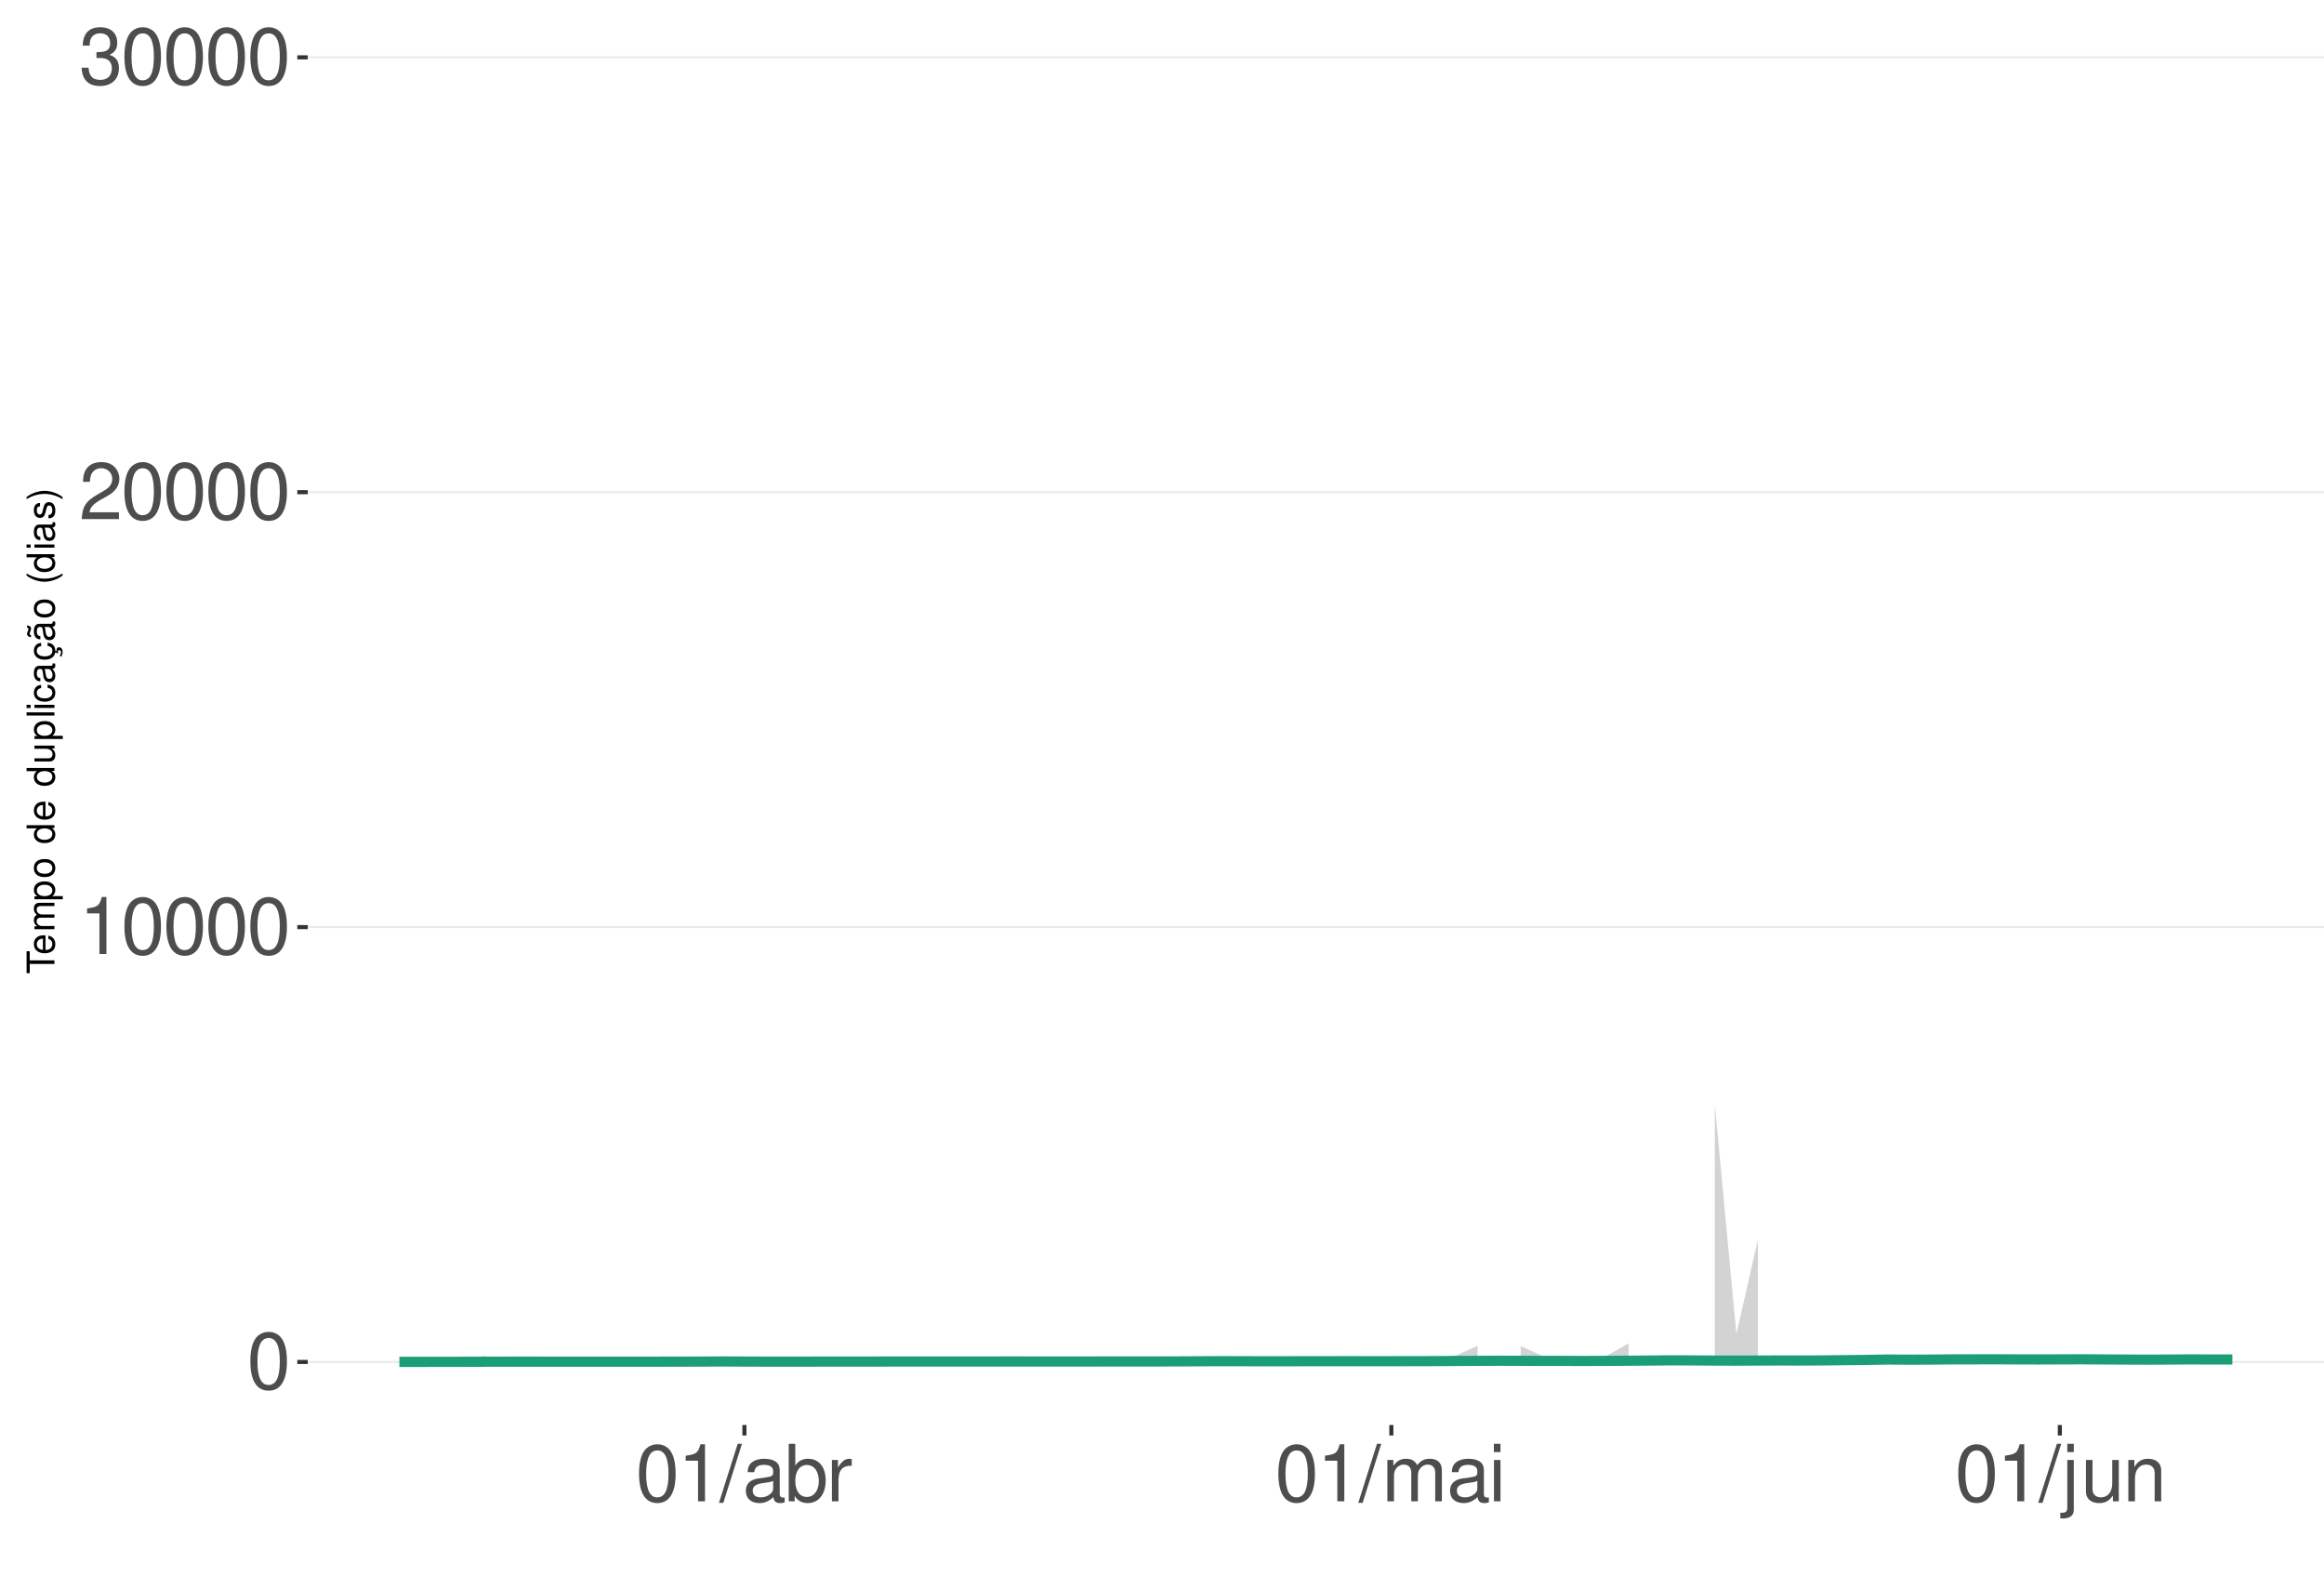
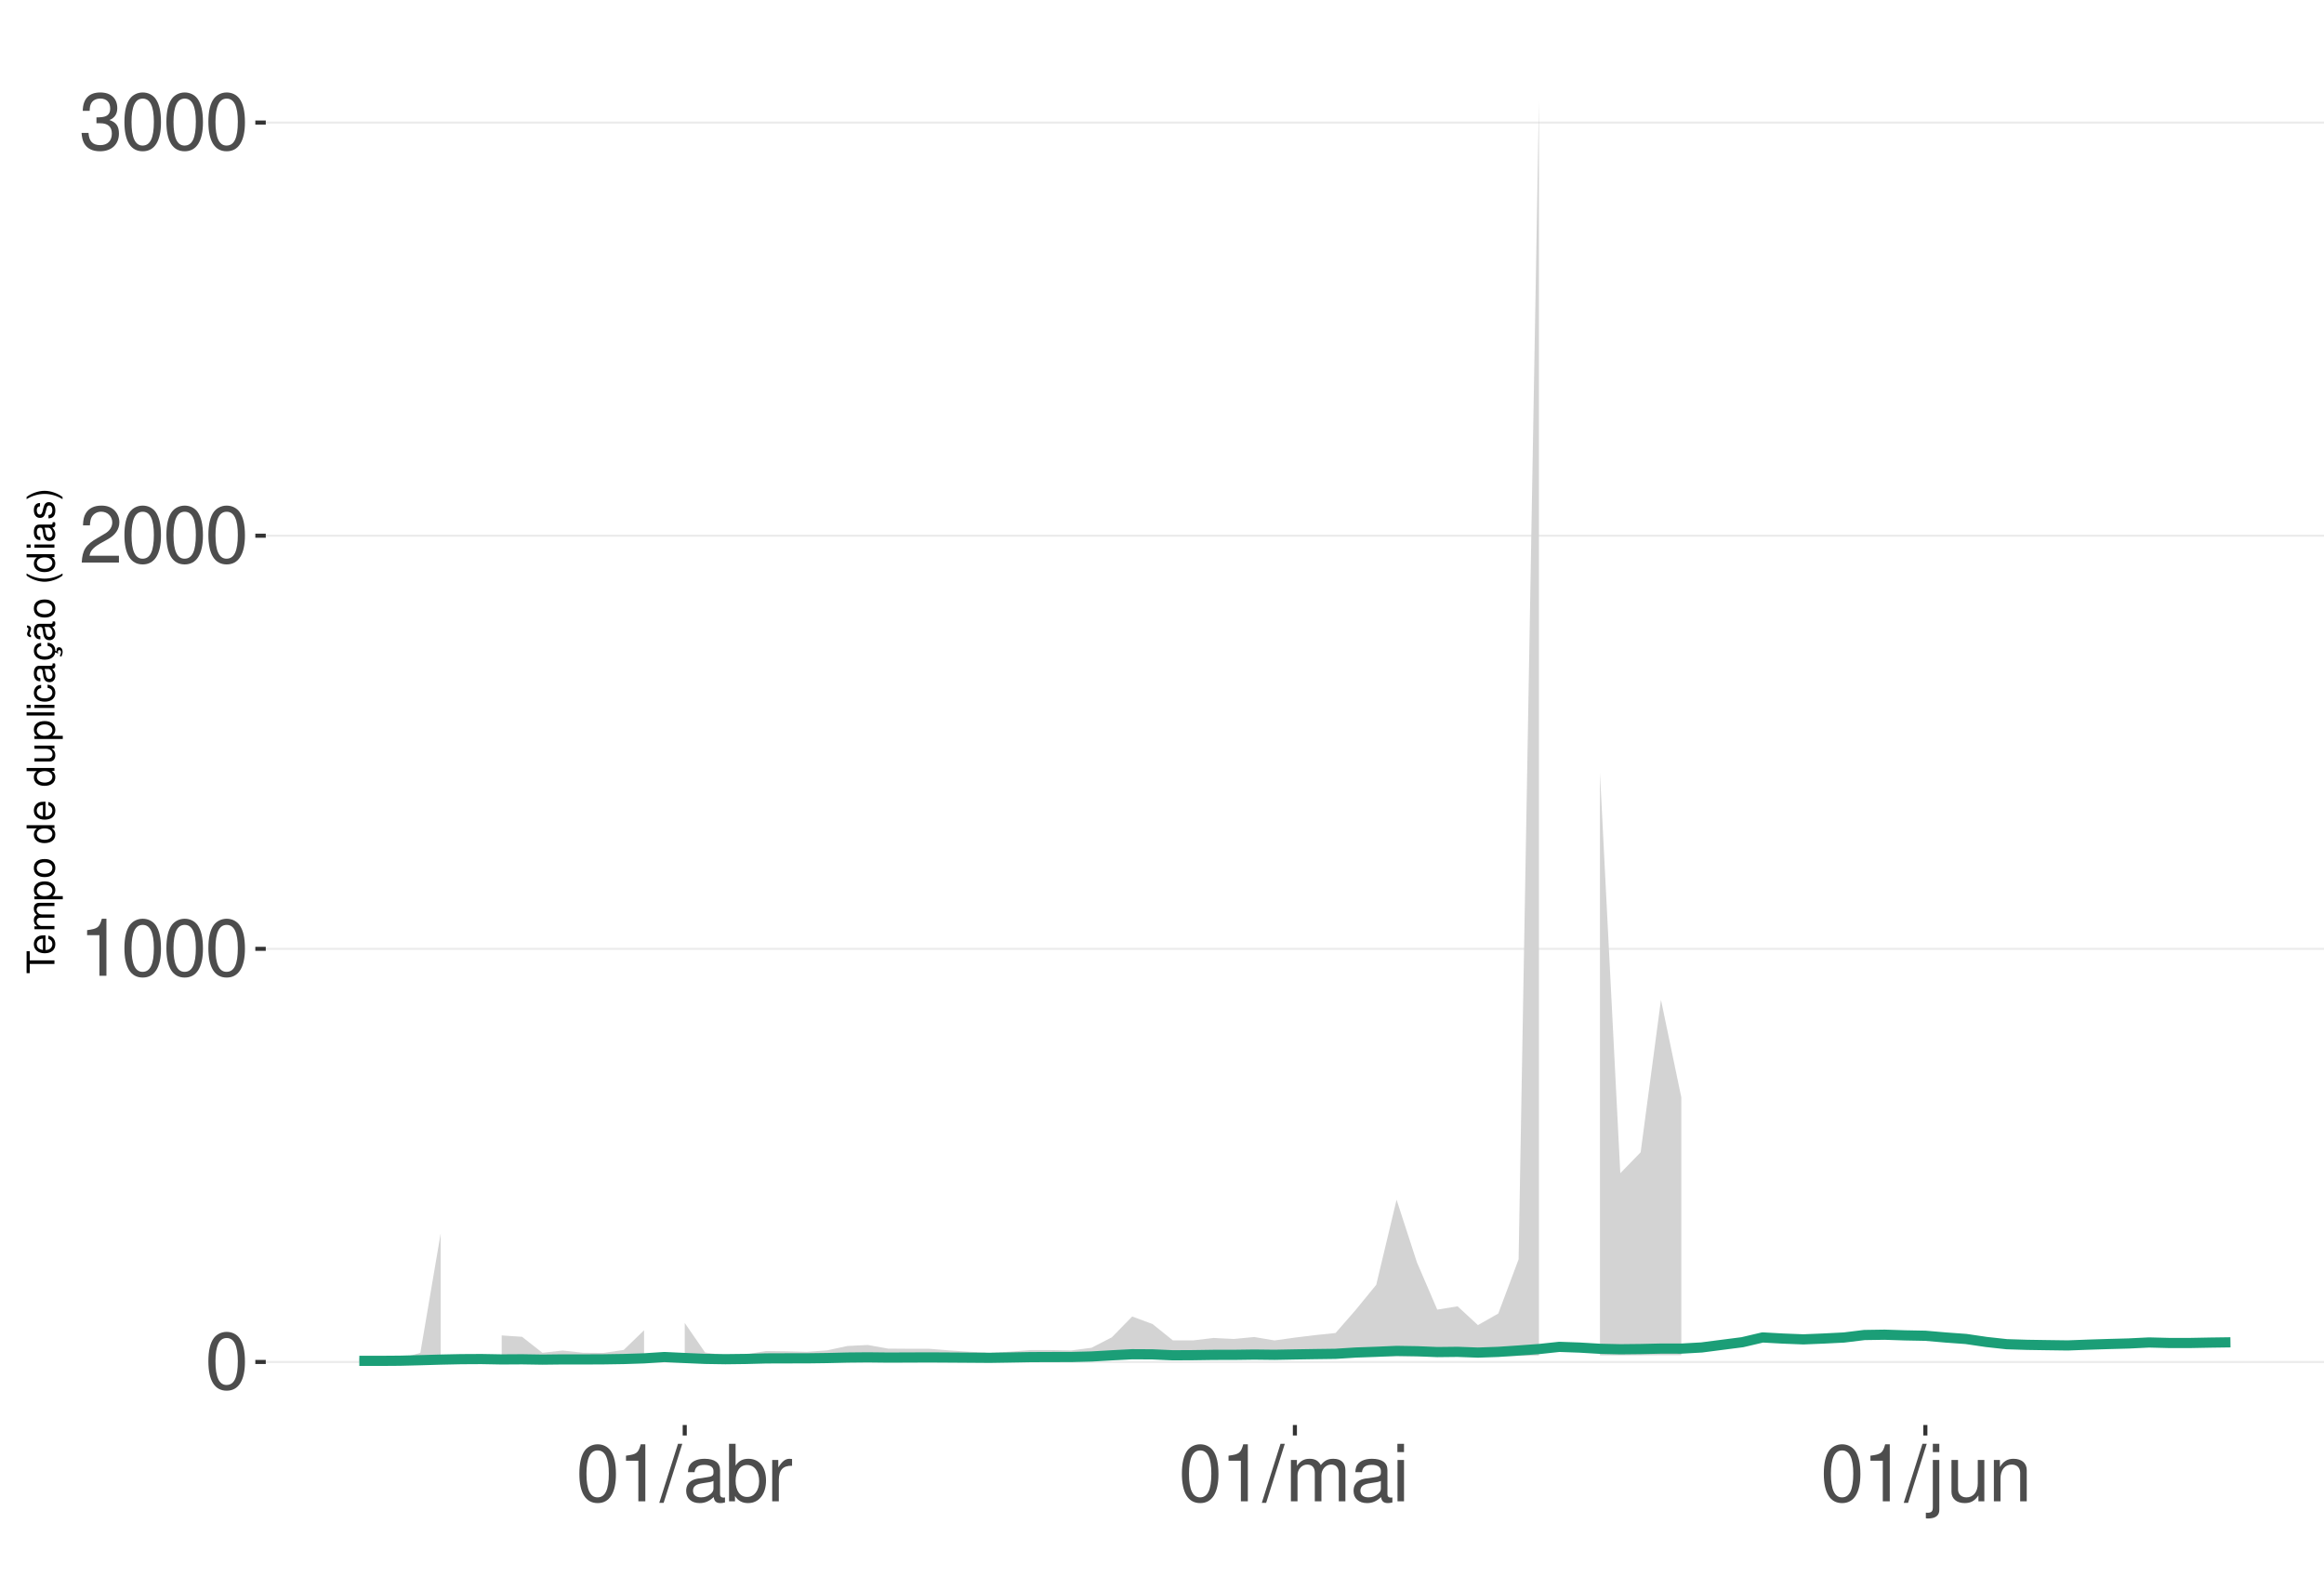
<svg xmlns="http://www.w3.org/2000/svg" xmlns:xlink="http://www.w3.org/1999/xlink" width="609pt" height="413pt" viewBox="0 0 609 413" version="1.1">
  <defs>
    <g>
      <symbol overflow="visible" id="glyph0-0">
        <path style="stroke:none;" d="" />
      </symbol>
      <symbol overflow="visible" id="glyph0-1">
        <path style="stroke:none;" d="M 5.688 -14.938 C 4.312 -14.938 3.078 -14.312 2.312 -13.297 C 1.359 -11.984 0.891 -10 0.891 -7.234 C 0.891 -2.188 2.547 0.469 5.688 0.469 C 8.781 0.469 10.469 -2.188 10.469 -7.109 C 10.469 -10 10.016 -11.938 9.047 -13.297 C 8.281 -14.328 7.062 -14.938 5.688 -14.938 Z M 5.688 -13.328 C 7.641 -13.328 8.609 -11.312 8.609 -7.266 C 8.609 -3.016 7.656 -1.031 5.641 -1.031 C 3.719 -1.031 2.75 -3.094 2.75 -7.203 C 2.75 -11.312 3.719 -13.328 5.688 -13.328 Z M 5.688 -13.328 " />
      </symbol>
      <symbol overflow="visible" id="glyph0-2">
        <path style="stroke:none;" d="M 5.344 -10.641 L 5.344 0 L 7.172 0 L 7.172 -14.938 L 5.969 -14.938 C 5.328 -12.641 4.922 -12.328 2.109 -11.953 L 2.109 -10.641 Z M 5.344 -10.641 " />
      </symbol>
      <symbol overflow="visible" id="glyph0-3">
        <path style="stroke:none;" d="M 10.453 -1.797 L 2.75 -1.797 C 2.938 -3.031 3.594 -3.828 5.391 -4.922 L 7.453 -6.078 C 9.5 -7.203 10.562 -8.734 10.562 -10.578 C 10.562 -11.812 10.062 -12.969 9.188 -13.781 C 8.328 -14.562 7.25 -14.938 5.859 -14.938 C 4 -14.938 2.625 -14.281 1.812 -13 C 1.297 -12.203 1.078 -11.281 1.031 -9.766 L 2.844 -9.766 C 2.906 -10.781 3.031 -11.375 3.281 -11.875 C 3.766 -12.781 4.703 -13.344 5.797 -13.344 C 7.453 -13.344 8.703 -12.141 8.703 -10.531 C 8.703 -9.344 8.016 -8.297 6.719 -7.562 L 4.812 -6.438 C 1.75 -4.688 0.875 -3.281 0.703 -0.016 L 10.453 -0.016 Z M 10.453 -1.797 " />
      </symbol>
      <symbol overflow="visible" id="glyph0-4">
        <path style="stroke:none;" d="M 4.562 -6.875 L 5.562 -6.875 C 7.547 -6.875 8.594 -5.953 8.594 -4.156 C 8.594 -2.266 7.453 -1.141 5.578 -1.141 C 3.578 -1.141 2.609 -2.141 2.484 -4.344 L 0.656 -4.344 C 0.75 -3.141 0.953 -2.359 1.297 -1.688 C 2.062 -0.25 3.484 0.469 5.5 0.469 C 8.516 0.469 10.453 -1.344 10.453 -4.172 C 10.453 -6.078 9.734 -7.109 7.969 -7.719 C 9.344 -8.281 10.016 -9.312 10.016 -10.828 C 10.016 -13.391 8.344 -14.938 5.562 -14.938 C 2.609 -14.938 1.031 -13.281 0.969 -10.125 L 2.781 -10.125 C 2.812 -11.031 2.891 -11.547 3.125 -12 C 3.531 -12.844 4.438 -13.344 5.578 -13.344 C 7.188 -13.344 8.156 -12.375 8.156 -10.766 C 8.156 -9.703 7.781 -9.062 6.984 -8.719 C 6.484 -8.516 5.828 -8.422 4.562 -8.406 Z M 4.562 -6.875 " />
      </symbol>
      <symbol overflow="visible" id="glyph0-5">
        <path style="stroke:none;" d="M 4.734 -15.062 L -0.172 0.406 L 0.969 0.406 L 5.859 -15.062 Z M 4.734 -15.062 " />
      </symbol>
      <symbol overflow="visible" id="glyph0-6">
        <path style="stroke:none;" d="M 11.047 -1.016 C 10.859 -0.969 10.781 -0.969 10.672 -0.969 C 10.078 -0.969 9.75 -1.281 9.75 -1.812 L 9.75 -8.188 C 9.75 -10.094 8.344 -11.141 5.688 -11.141 C 4.094 -11.141 2.828 -10.672 2.094 -9.875 C 1.594 -9.312 1.391 -8.703 1.344 -7.625 L 3.078 -7.625 C 3.219 -8.938 4 -9.547 5.625 -9.547 C 7.188 -9.547 8.031 -8.969 8.031 -7.938 L 8.031 -7.484 C 8.016 -6.734 7.641 -6.469 6.234 -6.281 C 3.797 -5.969 3.422 -5.891 2.766 -5.625 C 1.516 -5.078 0.875 -4.125 0.875 -2.734 C 0.875 -0.766 2.234 0.469 4.422 0.469 C 5.781 0.469 6.875 0 8.094 -1.109 C 8.219 0 8.766 0.469 9.875 0.469 C 10.25 0.469 10.469 0.438 11.047 0.297 Z M 8.031 -3.406 C 8.031 -2.828 7.875 -2.484 7.359 -2 C 6.656 -1.359 5.797 -1.031 4.797 -1.031 C 3.453 -1.031 2.672 -1.672 2.672 -2.766 C 2.672 -3.906 3.406 -4.484 5.266 -4.75 C 7.109 -5 7.453 -5.078 8.031 -5.344 Z M 8.031 -3.406 " />
      </symbol>
      <symbol overflow="visible" id="glyph0-7">
        <path style="stroke:none;" d="M 1.109 -15.062 L 1.109 0 L 2.672 0 L 2.672 -1.391 C 3.484 -0.125 4.578 0.469 6.094 0.469 C 8.938 0.469 10.797 -1.859 10.797 -5.453 C 10.797 -8.969 9.047 -11.141 6.172 -11.141 C 4.688 -11.141 3.641 -10.578 2.828 -9.359 L 2.828 -15.062 Z M 5.844 -9.516 C 7.766 -9.516 9 -7.844 9 -5.266 C 9 -2.812 7.719 -1.141 5.844 -1.141 C 4 -1.141 2.828 -2.781 2.828 -5.328 C 2.828 -7.875 4 -9.516 5.844 -9.516 Z M 5.844 -9.516 " />
      </symbol>
      <symbol overflow="visible" id="glyph0-8">
        <path style="stroke:none;" d="M 1.422 -10.828 L 1.422 0 L 3.156 0 L 3.156 -5.625 C 3.188 -8.219 4.25 -9.375 6.625 -9.312 L 6.625 -11.078 C 6.344 -11.109 6.172 -11.141 5.969 -11.141 C 4.859 -11.141 4 -10.469 3.016 -8.859 L 3.016 -10.828 Z M 1.422 -10.828 " />
      </symbol>
      <symbol overflow="visible" id="glyph0-9">
        <path style="stroke:none;" d="M 1.453 -10.828 L 1.453 0 L 3.188 0 L 3.188 -6.797 C 3.188 -8.359 4.312 -9.625 5.719 -9.625 C 7 -9.625 7.719 -8.844 7.719 -7.453 L 7.719 0 L 9.453 0 L 9.453 -6.797 C 9.453 -8.359 10.594 -9.625 12 -9.625 C 13.266 -9.625 14 -8.812 14 -7.453 L 14 0 L 15.734 0 L 15.734 -8.125 C 15.734 -10.062 14.625 -11.141 12.594 -11.141 C 11.156 -11.141 10.281 -10.703 9.281 -9.484 C 8.641 -10.641 7.766 -11.141 6.359 -11.141 C 4.922 -11.141 3.953 -10.594 3.031 -9.297 L 3.031 -10.828 Z M 1.453 -10.828 " />
      </symbol>
      <symbol overflow="visible" id="glyph0-10">
        <path style="stroke:none;" d="M 3.094 -10.828 L 1.391 -10.828 L 1.391 0 L 3.094 0 Z M 3.094 -15.062 L 1.359 -15.062 L 1.359 -12.891 L 3.094 -12.891 Z M 3.094 -15.062 " />
      </symbol>
      <symbol overflow="visible" id="glyph0-11">
        <path style="stroke:none;" d="M 1.453 -10.828 L 1.453 1.562 C 1.453 2.641 1.109 3 0.047 3 C -0.078 3 -0.141 3 -0.375 2.969 L -0.375 4.438 C -0.172 4.484 -0.062 4.5 0.203 4.5 C 2.141 4.5 3.156 3.734 3.156 2.25 L 3.156 -10.828 Z M 3.156 -15.062 L 1.453 -15.062 L 1.453 -12.891 L 3.156 -12.891 Z M 3.156 -15.062 " />
      </symbol>
      <symbol overflow="visible" id="glyph0-12">
        <path style="stroke:none;" d="M 9.953 0 L 9.953 -10.828 L 8.234 -10.828 L 8.234 -4.688 C 8.234 -2.484 7.078 -1.031 5.281 -1.031 C 3.922 -1.031 3.062 -1.859 3.062 -3.156 L 3.062 -10.828 L 1.344 -10.828 L 1.344 -2.484 C 1.344 -0.688 2.688 0.469 4.797 0.469 C 6.375 0.469 7.391 -0.078 8.406 -1.516 L 8.406 0 Z M 9.953 0 " />
      </symbol>
      <symbol overflow="visible" id="glyph0-13">
        <path style="stroke:none;" d="M 1.453 -10.828 L 1.453 0 L 3.188 0 L 3.188 -5.969 C 3.188 -8.188 4.344 -9.625 6.109 -9.625 C 7.484 -9.625 8.344 -8.797 8.344 -7.5 L 8.344 0 L 10.062 0 L 10.062 -8.188 C 10.062 -9.984 8.719 -11.141 6.625 -11.141 C 5.016 -11.141 3.984 -10.516 3.031 -9 L 3.031 -10.828 Z M 1.453 -10.828 " />
      </symbol>
      <symbol overflow="visible" id="glyph1-0">
        <path style="stroke:none;" d="" />
      </symbol>
      <symbol overflow="visible" id="glyph1-1">
        <path style="stroke:none;" d="M -6.469 -3.547 L -6.469 -5.938 L -7.297 -5.938 L -7.297 -0.203 L -6.469 -0.203 L -6.469 -2.609 L 0 -2.609 L 0 -3.547 Z M -6.469 -3.547 " />
      </symbol>
      <symbol overflow="visible" id="glyph1-2">
        <path style="stroke:none;" d="M -2.344 -5.125 C -3.141 -5.125 -3.625 -5.062 -4.016 -4.922 C -4.875 -4.578 -5.391 -3.781 -5.391 -2.797 C -5.391 -1.344 -4.281 -0.406 -2.547 -0.406 C -0.812 -0.406 0.234 -1.297 0.234 -2.781 C 0.234 -3.984 -0.453 -4.812 -1.594 -5.016 L -1.594 -4.188 C -0.906 -3.953 -0.547 -3.484 -0.547 -2.812 C -0.547 -2.281 -0.781 -1.828 -1.219 -1.547 C -1.516 -1.344 -1.812 -1.281 -2.344 -1.266 Z M -3.016 -1.297 C -3.984 -1.359 -4.625 -1.953 -4.625 -2.797 C -4.625 -3.641 -3.953 -4.234 -3.016 -4.234 Z M -3.016 -1.297 " />
      </symbol>
      <symbol overflow="visible" id="glyph1-3">
        <path style="stroke:none;" d="M -5.234 -0.703 L 0 -0.703 L 0 -1.547 L -3.297 -1.547 C -4.047 -1.547 -4.656 -2.094 -4.656 -2.766 C -4.656 -3.391 -4.281 -3.734 -3.609 -3.734 L 0 -3.734 L 0 -4.578 L -3.297 -4.578 C -4.047 -4.578 -4.656 -5.125 -4.656 -5.812 C -4.656 -6.422 -4.266 -6.781 -3.609 -6.781 L 0 -6.781 L 0 -7.625 L -3.938 -7.625 C -4.875 -7.625 -5.391 -7.078 -5.391 -6.094 C -5.391 -5.406 -5.188 -4.984 -4.594 -4.484 C -5.156 -4.188 -5.391 -3.766 -5.391 -3.078 C -5.391 -2.375 -5.125 -1.906 -4.5 -1.469 L -5.234 -1.469 Z M -5.234 -0.703 " />
      </symbol>
      <symbol overflow="visible" id="glyph1-4">
        <path style="stroke:none;" d="M 2.188 -0.547 L 2.188 -1.375 L -0.547 -1.375 C -0.016 -1.812 0.234 -2.312 0.234 -2.984 C 0.234 -4.344 -0.859 -5.234 -2.531 -5.234 C -4.297 -5.234 -5.391 -4.375 -5.391 -2.984 C -5.391 -2.266 -5.062 -1.703 -4.453 -1.312 L -5.234 -1.312 L -5.234 -0.547 Z M -4.609 -2.844 C -4.609 -3.766 -3.797 -4.359 -2.547 -4.359 C -1.359 -4.359 -0.547 -3.75 -0.547 -2.844 C -0.547 -1.953 -1.344 -1.375 -2.578 -1.375 C -3.812 -1.375 -4.609 -1.953 -4.609 -2.844 Z M -4.609 -2.844 " />
      </symbol>
      <symbol overflow="visible" id="glyph1-5">
        <path style="stroke:none;" d="M -5.391 -2.719 C -5.391 -1.234 -4.344 -0.359 -2.578 -0.359 C -0.812 -0.359 0.234 -1.234 0.234 -2.734 C 0.234 -4.203 -0.812 -5.094 -2.547 -5.094 C -4.359 -5.094 -5.391 -4.234 -5.391 -2.719 Z M -4.625 -2.734 C -4.625 -3.672 -3.844 -4.234 -2.547 -4.234 C -1.312 -4.234 -0.547 -3.656 -0.547 -2.734 C -0.547 -1.797 -1.312 -1.234 -2.578 -1.234 C -3.844 -1.234 -4.625 -1.797 -4.625 -2.734 Z M -4.625 -2.734 " />
      </symbol>
      <symbol overflow="visible" id="glyph1-6">
        <path style="stroke:none;" d="" />
      </symbol>
      <symbol overflow="visible" id="glyph1-7">
        <path style="stroke:none;" d="M -7.297 -4.953 L -7.297 -4.125 L -4.578 -4.125 C -5.109 -3.766 -5.391 -3.203 -5.391 -2.516 C -5.391 -1.156 -4.297 -0.266 -2.625 -0.266 C -0.859 -0.266 0.234 -1.125 0.234 -2.547 C 0.234 -3.266 -0.047 -3.766 -0.688 -4.203 L 0 -4.203 L 0 -4.953 Z M -4.609 -2.656 C -4.609 -3.547 -3.812 -4.125 -2.562 -4.125 C -1.344 -4.125 -0.547 -3.547 -0.547 -2.656 C -0.547 -1.734 -1.359 -1.125 -2.578 -1.125 C -3.797 -1.125 -4.609 -1.734 -4.609 -2.656 Z M -4.609 -2.656 " />
      </symbol>
      <symbol overflow="visible" id="glyph1-8">
        <path style="stroke:none;" d="M 0 -4.812 L -5.234 -4.812 L -5.234 -3.984 L -2.266 -3.984 C -1.203 -3.984 -0.5 -3.438 -0.5 -2.562 C -0.5 -1.906 -0.906 -1.484 -1.531 -1.484 L -5.234 -1.484 L -5.234 -0.656 L -1.203 -0.656 C -0.328 -0.656 0.234 -1.297 0.234 -2.312 C 0.234 -3.094 -0.047 -3.578 -0.734 -4.062 L 0 -4.062 Z M 0 -4.812 " />
      </symbol>
      <symbol overflow="visible" id="glyph1-9">
        <path style="stroke:none;" d="M -7.297 -1.516 L -7.297 -0.688 L 0 -0.688 L 0 -1.516 Z M -7.297 -1.516 " />
      </symbol>
      <symbol overflow="visible" id="glyph1-10">
        <path style="stroke:none;" d="M -5.234 -1.5 L -5.234 -0.672 L 0 -0.672 L 0 -1.5 Z M -7.297 -1.5 L -7.297 -0.656 L -6.234 -0.656 L -6.234 -1.5 Z M -7.297 -1.5 " />
      </symbol>
      <symbol overflow="visible" id="glyph1-11">
        <path style="stroke:none;" d="M -3.484 -4.703 C -3.984 -4.672 -4.312 -4.562 -4.609 -4.359 C -5.094 -4 -5.391 -3.375 -5.391 -2.641 C -5.391 -1.219 -4.266 -0.312 -2.531 -0.312 C -0.844 -0.312 0.234 -1.203 0.234 -2.625 C 0.234 -3.875 -0.516 -4.672 -1.797 -4.766 L -1.797 -3.938 C -0.953 -3.797 -0.547 -3.359 -0.547 -2.656 C -0.547 -1.734 -1.297 -1.188 -2.531 -1.188 C -3.844 -1.188 -4.625 -1.719 -4.625 -2.625 C -4.625 -3.328 -4.203 -3.766 -3.484 -3.875 Z M -3.484 -4.703 " />
      </symbol>
      <symbol overflow="visible" id="glyph1-12">
        <path style="stroke:none;" d="M -0.484 -5.344 C -0.469 -5.266 -0.469 -5.219 -0.469 -5.172 C -0.469 -4.875 -0.625 -4.719 -0.875 -4.719 L -3.953 -4.719 C -4.891 -4.719 -5.391 -4.047 -5.391 -2.75 C -5.391 -1.984 -5.172 -1.375 -4.781 -1.016 C -4.516 -0.766 -4.203 -0.672 -3.688 -0.656 L -3.688 -1.484 C -4.328 -1.562 -4.625 -1.938 -4.625 -2.719 C -4.625 -3.484 -4.344 -3.891 -3.844 -3.891 L -3.625 -3.891 C -3.266 -3.875 -3.125 -3.703 -3.047 -3.016 C -2.891 -1.844 -2.844 -1.656 -2.719 -1.344 C -2.453 -0.734 -2 -0.422 -1.312 -0.422 C -0.375 -0.422 0.234 -1.078 0.234 -2.141 C 0.234 -2.797 0 -3.328 -0.547 -3.922 C 0 -3.984 0.234 -4.234 0.234 -4.781 C 0.234 -4.953 0.203 -5.062 0.141 -5.344 Z M -1.656 -3.891 C -1.375 -3.891 -1.203 -3.812 -0.969 -3.562 C -0.656 -3.219 -0.5 -2.812 -0.5 -2.312 C -0.5 -1.672 -0.812 -1.297 -1.344 -1.297 C -1.891 -1.297 -2.172 -1.656 -2.297 -2.547 C -2.422 -3.438 -2.453 -3.609 -2.594 -3.891 Z M -1.656 -3.891 " />
      </symbol>
      <symbol overflow="visible" id="glyph1-13">
        <path style="stroke:none;" d="M 0.234 -2.641 C 0.234 -3.875 -0.547 -4.703 -1.797 -4.766 L -1.797 -3.938 C -0.953 -3.797 -0.531 -3.359 -0.531 -2.656 C -0.531 -1.734 -1.281 -1.188 -2.516 -1.188 C -3.844 -1.188 -4.625 -1.719 -4.625 -2.625 C -4.625 -3.328 -4.203 -3.766 -3.484 -3.875 L -3.484 -4.703 C -3.984 -4.672 -4.312 -4.562 -4.609 -4.359 C -5.094 -4 -5.391 -3.375 -5.391 -2.641 C -5.391 -1.219 -4.266 -0.312 -2.531 -0.312 C -1.469 -0.312 -0.625 -0.672 -0.156 -1.312 C 0.047 -1.594 0.125 -1.812 0.203 -2.25 L 0.922 -1.938 L 0.984 -2.062 C 0.938 -2.188 0.906 -2.25 0.906 -2.375 C 0.906 -2.656 1.047 -2.828 1.281 -2.828 C 1.547 -2.828 1.734 -2.594 1.734 -2.297 C 1.734 -2.031 1.672 -1.844 1.438 -1.406 L 1.406 -1.312 L 1.812 -1.094 C 2.078 -1.75 2.141 -1.953 2.141 -2.344 C 2.141 -3.109 1.781 -3.578 1.203 -3.578 C 0.781 -3.578 0.547 -3.297 0.547 -2.797 C 0.547 -2.703 0.547 -2.641 0.562 -2.516 Z M 0.234 -2.641 " />
      </symbol>
      <symbol overflow="visible" id="glyph1-14">
        <path style="stroke:none;" d="M -0.484 -5.344 C -0.469 -5.266 -0.469 -5.219 -0.469 -5.172 C -0.469 -4.875 -0.625 -4.719 -0.875 -4.719 L -3.953 -4.719 C -4.891 -4.719 -5.391 -4.047 -5.391 -2.75 C -5.391 -1.984 -5.172 -1.375 -4.781 -1.016 C -4.516 -0.766 -4.203 -0.672 -3.688 -0.656 L -3.688 -1.484 C -4.328 -1.562 -4.625 -1.938 -4.625 -2.719 C -4.625 -3.484 -4.344 -3.891 -3.844 -3.891 L -3.625 -3.891 C -3.266 -3.875 -3.125 -3.703 -3.047 -3.016 C -2.891 -1.844 -2.844 -1.656 -2.719 -1.344 C -2.453 -0.734 -2 -0.422 -1.312 -0.422 C -0.375 -0.422 0.234 -1.078 0.234 -2.141 C 0.234 -2.797 0 -3.328 -0.547 -3.922 C 0 -3.984 0.234 -4.234 0.234 -4.781 C 0.234 -4.953 0.203 -5.062 0.141 -5.344 Z M -1.656 -3.891 C -1.375 -3.891 -1.203 -3.812 -0.969 -3.562 C -0.656 -3.219 -0.5 -2.812 -0.5 -2.312 C -0.5 -1.672 -0.812 -1.297 -1.344 -1.297 C -1.891 -1.297 -2.172 -1.656 -2.297 -2.547 C -2.422 -3.438 -2.453 -3.609 -2.594 -3.891 Z M -7.172 -3.75 C -6.922 -3.672 -6.812 -3.547 -6.812 -3.375 C -6.812 -3.25 -6.875 -2.984 -6.984 -2.734 C -7.156 -2.312 -7.172 -2.25 -7.172 -2.047 C -7.172 -1.594 -6.797 -1.297 -6.141 -1.188 L -6.141 -1.766 C -6.375 -1.812 -6.5 -1.938 -6.5 -2.094 C -6.5 -2.203 -6.469 -2.344 -6.375 -2.578 C -6.156 -3.156 -6.125 -3.234 -6.125 -3.438 C -6.125 -3.922 -6.484 -4.219 -7.172 -4.312 Z M -7.172 -3.75 " />
      </symbol>
      <symbol overflow="visible" id="glyph1-15">
        <path style="stroke:none;" d="M -7.297 -2.359 C -5.984 -1.359 -4.156 -0.734 -2.594 -0.734 C -1.016 -0.734 0.812 -1.359 2.125 -2.359 L 2.125 -2.906 C 0.688 -2.031 -0.984 -1.547 -2.594 -1.547 C -4.188 -1.547 -5.875 -2.031 -7.297 -2.906 Z M -7.297 -2.359 " />
      </symbol>
      <symbol overflow="visible" id="glyph1-16">
        <path style="stroke:none;" d="M -3.781 -4.375 C -4.812 -4.375 -5.391 -3.688 -5.391 -2.484 C -5.391 -1.266 -4.766 -0.469 -3.797 -0.469 C -2.969 -0.469 -2.578 -0.891 -2.281 -2.125 L -2.094 -2.906 C -1.953 -3.484 -1.734 -3.719 -1.375 -3.719 C -0.875 -3.719 -0.547 -3.234 -0.547 -2.5 C -0.547 -2.047 -0.672 -1.672 -0.891 -1.453 C -1.047 -1.328 -1.188 -1.266 -1.562 -1.219 L -1.562 -0.344 C -0.344 -0.375 0.234 -1.062 0.234 -2.438 C 0.234 -3.75 -0.422 -4.594 -1.438 -4.594 C -2.203 -4.594 -2.641 -4.156 -2.891 -3.109 L -3.078 -2.312 C -3.234 -1.625 -3.453 -1.344 -3.828 -1.344 C -4.312 -1.344 -4.625 -1.766 -4.625 -2.453 C -4.625 -3.125 -4.328 -3.484 -3.781 -3.5 Z M -3.781 -4.375 " />
      </symbol>
      <symbol overflow="visible" id="glyph1-17">
        <path style="stroke:none;" d="M 2.125 -0.938 C 0.812 -1.938 -1.016 -2.562 -2.578 -2.562 C -4.156 -2.562 -5.984 -1.938 -7.297 -0.938 L -7.297 -0.375 C -5.859 -1.266 -4.188 -1.75 -2.578 -1.75 C -0.984 -1.75 0.703 -1.266 2.125 -0.375 Z M 2.125 -0.938 " />
      </symbol>
    </g>
    <clipPath id="clip1">
-       <path d="M 80.645 9.961 L 609 9.961 L 609 373.328 L 80.645 373.328 Z M 80.645 9.961 " />
+       <path d="M 69.645 9.961 L 609 9.961 L 609 373.328 L 69.645 373.328 Z M 69.645 9.961 " />
    </clipPath>
    <clipPath id="clip2">
-       <path d="M 80.645 356 L 609 356 L 609 358 L 80.645 358 Z M 80.645 356 " />
+       <path d="M 69.645 356 L 609 356 L 609 358 L 69.645 358 Z M 69.645 356 " />
    </clipPath>
    <clipPath id="clip3">
-       <path d="M 80.645 242 L 609 242 L 609 244 L 80.645 244 Z M 80.645 242 " />
+       <path d="M 69.645 248 L 609 248 L 609 249 L 69.645 249 Z M 69.645 248 " />
    </clipPath>
    <clipPath id="clip4">
-       <path d="M 80.645 128 L 609 128 L 609 130 L 80.645 130 Z M 80.645 128 " />
+       <path d="M 69.645 140 L 609 140 L 609 141 L 69.645 141 Z M 69.645 140 " />
    </clipPath>
    <clipPath id="clip5">
-       <path d="M 80.645 14 L 609 14 L 609 16 L 80.645 16 Z M 80.645 14 " />
+       <path d="M 69.645 31 L 609 31 L 609 33 L 69.645 33 Z M 69.645 31 " />
    </clipPath>
  </defs>
  <g id="surface203">
    <rect x="0" y="0" width="609" height="413" style="fill:rgb(100%,100%,100%);fill-opacity:1;stroke:none;" />
    <rect x="0" y="0" width="609" height="413" style="fill:rgb(100%,100%,100%);fill-opacity:1;stroke:none;" />
    <path style="fill:none;stroke-width:1.067;stroke-linecap:round;stroke-linejoin:round;stroke:rgb(100%,100%,100%);stroke-opacity:1;stroke-miterlimit:10;" d="M 0 413 L 609 413 L 609 0 L 0 0 Z M 0 413 " />
    <g clip-path="url(#clip1)" clip-rule="nonzero">
-       <path style=" stroke:none;fill-rule:nonzero;fill:rgb(100%,100%,100%);fill-opacity:1;" d="M 80.645 373.328 L 609 373.328 L 609 9.961 L 80.645 9.961 Z M 80.645 373.328 " />
+       <path style=" stroke:none;fill-rule:nonzero;fill:rgb(100%,100%,100%);fill-opacity:1;" d="M 69.645 373.328 L 609 373.328 L 609 9.961 L 69.645 9.961 Z M 69.645 373.328 " />
    </g>
    <g clip-path="url(#clip2)" clip-rule="nonzero">
-       <path style="fill:none;stroke-width:0.533;stroke-linecap:butt;stroke-linejoin:round;stroke:rgb(92.157%,92.157%,92.157%);stroke-opacity:1;stroke-miterlimit:10;" d="M 80.645 356.812 L 609 356.812 " />
+       <path style="fill:none;stroke-width:0.533;stroke-linecap:butt;stroke-linejoin:round;stroke:rgb(92.157%,92.157%,92.157%);stroke-opacity:1;stroke-miterlimit:10;" d="M 69.645 356.812 L 609 356.812 " />
    </g>
    <g clip-path="url(#clip3)" clip-rule="nonzero">
-       <path style="fill:none;stroke-width:0.533;stroke-linecap:butt;stroke-linejoin:round;stroke:rgb(92.157%,92.157%,92.157%);stroke-opacity:1;stroke-miterlimit:10;" d="M 80.645 242.883 L 609 242.883 " />
+       <path style="fill:none;stroke-width:0.533;stroke-linecap:butt;stroke-linejoin:round;stroke:rgb(92.157%,92.157%,92.157%);stroke-opacity:1;stroke-miterlimit:10;" d="M 69.645 248.578 L 609 248.578 " />
    </g>
    <g clip-path="url(#clip4)" clip-rule="nonzero">
-       <path style="fill:none;stroke-width:0.533;stroke-linecap:butt;stroke-linejoin:round;stroke:rgb(92.157%,92.157%,92.157%);stroke-opacity:1;stroke-miterlimit:10;" d="M 80.645 128.949 L 609 128.949 " />
+       <path style="fill:none;stroke-width:0.533;stroke-linecap:butt;stroke-linejoin:round;stroke:rgb(92.157%,92.157%,92.157%);stroke-opacity:1;stroke-miterlimit:10;" d="M 69.645 140.344 L 609 140.344 " />
    </g>
    <g clip-path="url(#clip5)" clip-rule="nonzero">
-       <path style="fill:none;stroke-width:0.533;stroke-linecap:butt;stroke-linejoin:round;stroke:rgb(92.157%,92.157%,92.157%);stroke-opacity:1;stroke-miterlimit:10;" d="M 80.645 15.02 L 609 15.02 " />
-     </g>
-     <path style=" stroke:none;fill-rule:nonzero;fill:rgb(82.745%,82.745%,82.745%);fill-opacity:1;" d="M 104.66 356.723 L 110.312 356.742 L 115.965 356.73 L 121.613 356.59 L 127.266 355.094 L 127.266 356.781 L 121.613 356.785 L 115.965 356.793 L 110.312 356.793 L 104.66 356.797 Z M 104.66 356.723 " />
-     <path style=" stroke:none;fill-rule:nonzero;fill:rgb(82.745%,82.745%,82.745%);fill-opacity:1;" d="M 144.219 356.18 L 149.867 356.195 L 155.52 356.57 L 161.168 356.512 L 166.82 356.543 L 172.473 356.535 L 178.121 356.434 L 183.773 355.754 L 183.773 356.758 L 178.121 356.766 L 172.473 356.77 L 166.82 356.77 L 161.168 356.773 L 155.52 356.777 L 149.867 356.773 L 144.219 356.777 Z M 144.219 356.18 " />
-     <path style=" stroke:none;fill-rule:nonzero;fill:rgb(82.745%,82.745%,82.745%);fill-opacity:1;" d="M 195.074 355.852 L 200.727 356.543 L 206.375 356.609 L 212.027 356.562 L 217.68 356.418 L 223.328 356.457 L 228.98 356.496 L 234.633 356.449 L 240.281 356.34 L 245.934 356.359 L 251.582 356.484 L 257.234 356.465 L 262.887 356.438 L 268.535 356.477 L 274.188 356.52 L 279.836 356.57 L 285.488 356.539 L 291.141 356.488 L 296.789 356.48 L 302.441 356.5 L 308.094 356.441 L 313.742 356.191 L 319.395 355.746 L 325.043 355.844 L 330.695 356.246 L 336.348 356.227 L 341.996 356.148 L 347.648 356.137 L 353.297 356.09 L 358.949 356.223 L 364.602 356.164 L 370.25 356.109 L 375.902 355.984 L 381.555 355.09 L 387.203 352.59 L 387.203 356.66 L 381.555 356.668 L 375.902 356.684 L 370.25 356.688 L 364.602 356.691 L 358.949 356.695 L 353.297 356.691 L 347.648 356.695 L 341.996 356.699 L 336.348 356.703 L 330.695 356.703 L 325.043 356.699 L 319.395 356.699 L 313.742 356.707 L 308.094 356.723 L 302.441 356.727 L 296.789 356.727 L 291.141 356.73 L 279.836 356.738 L 257.234 356.738 L 251.582 356.742 L 245.934 356.738 L 240.281 356.742 L 234.633 356.746 L 228.98 356.75 L 217.68 356.75 L 212.027 356.758 L 206.375 356.762 L 200.727 356.762 L 195.074 356.754 Z M 195.074 355.852 " />
-     <path style=" stroke:none;fill-rule:nonzero;fill:rgb(82.745%,82.745%,82.745%);fill-opacity:1;" d="M 398.504 352.664 L 404.156 355.203 L 409.809 355.199 L 415.457 355.648 L 421.109 355.113 L 426.762 351.934 L 426.762 356.645 L 421.109 356.656 L 415.457 356.664 L 409.809 356.66 L 404.156 356.66 L 398.504 356.656 Z M 398.504 352.664 " />
-     <path style=" stroke:none;fill-rule:nonzero;fill:rgb(82.745%,82.745%,82.745%);fill-opacity:1;" d="M 449.363 289.285 L 455.016 349.48 L 460.664 324.777 L 460.664 356.625 L 455.016 356.633 L 449.363 356.629 Z M 449.363 289.285 " />
-     <path style="fill:none;stroke-width:2.667;stroke-linecap:butt;stroke-linejoin:round;stroke:rgb(10.588%,61.961%,46.667%);stroke-opacity:1;stroke-miterlimit:10;" d="M 104.66 356.785 L 110.312 356.785 L 115.965 356.781 L 121.613 356.766 L 127.266 356.75 L 132.914 356.738 L 138.566 356.734 L 144.219 356.742 L 149.867 356.738 L 155.52 356.75 L 161.168 356.742 L 166.82 356.742 L 172.473 356.738 L 178.121 356.73 L 183.773 356.711 L 189.426 356.68 L 195.074 356.707 L 200.727 356.727 L 206.375 356.734 L 212.027 356.723 L 217.68 356.707 L 228.98 356.707 L 234.633 356.699 L 240.281 356.691 L 245.934 356.688 L 251.582 356.699 L 257.234 356.691 L 262.887 356.688 L 268.535 356.688 L 274.188 356.691 L 279.836 356.699 L 285.488 356.691 L 291.141 356.68 L 296.789 356.676 L 302.441 356.676 L 308.094 356.664 L 313.742 356.633 L 319.395 356.605 L 325.043 356.609 L 330.695 356.633 L 336.348 356.629 L 341.996 356.617 L 347.648 356.613 L 353.297 356.605 L 358.949 356.617 L 364.602 356.609 L 370.25 356.602 L 375.902 356.586 L 381.555 356.547 L 387.203 356.516 L 392.855 356.488 L 398.504 356.508 L 404.156 356.535 L 409.809 356.535 L 415.457 356.547 L 421.109 356.523 L 426.762 356.484 L 432.41 356.441 L 438.062 356.379 L 443.711 356.406 L 449.363 356.449 L 455.016 356.461 L 460.664 356.441 L 466.316 356.422 L 471.965 356.43 L 477.617 356.402 L 483.27 356.336 L 488.918 356.273 L 494.57 356.176 L 500.223 356.207 L 505.871 356.191 L 511.523 356.133 L 517.172 356.121 L 522.824 356.105 L 528.477 356.137 L 534.125 356.152 L 539.777 356.129 L 545.43 356.113 L 551.078 356.145 L 556.73 356.18 L 562.379 356.199 L 568.031 356.18 L 573.684 356.141 L 579.332 356.16 L 584.984 356.156 " />
-     <g style="fill:rgb(30.196%,30.196%,30.196%);fill-opacity:1;">
-       <use xlink:href="#glyph0-1" x="64.715" y="363.866" />
-     </g>
-     <g style="fill:rgb(30.196%,30.196%,30.196%);fill-opacity:1;">
-       <use xlink:href="#glyph0-2" x="20.715" y="249.937" />
-       <use xlink:href="#glyph0-1" x="31.715" y="249.937" />
-       <use xlink:href="#glyph0-1" x="42.715" y="249.937" />
-       <use xlink:href="#glyph0-1" x="53.715" y="249.937" />
-       <use xlink:href="#glyph0-1" x="64.715" y="249.937" />
-     </g>
-     <g style="fill:rgb(30.196%,30.196%,30.196%);fill-opacity:1;">
-       <use xlink:href="#glyph0-3" x="20.715" y="136.003" />
-       <use xlink:href="#glyph0-1" x="31.715" y="136.003" />
-       <use xlink:href="#glyph0-1" x="42.715" y="136.003" />
-       <use xlink:href="#glyph0-1" x="53.715" y="136.003" />
-       <use xlink:href="#glyph0-1" x="64.715" y="136.003" />
-     </g>
-     <g style="fill:rgb(30.196%,30.196%,30.196%);fill-opacity:1;">
-       <use xlink:href="#glyph0-4" x="20.715" y="22.073" />
-       <use xlink:href="#glyph0-1" x="31.715" y="22.073" />
-       <use xlink:href="#glyph0-1" x="42.715" y="22.073" />
-       <use xlink:href="#glyph0-1" x="53.715" y="22.073" />
-       <use xlink:href="#glyph0-1" x="64.715" y="22.073" />
-     </g>
-     <path style="fill:none;stroke-width:1.067;stroke-linecap:butt;stroke-linejoin:round;stroke:rgb(20%,20%,20%);stroke-opacity:1;stroke-miterlimit:10;" d="M 77.906 356.812 L 80.645 356.812 " />
-     <path style="fill:none;stroke-width:1.067;stroke-linecap:butt;stroke-linejoin:round;stroke:rgb(20%,20%,20%);stroke-opacity:1;stroke-miterlimit:10;" d="M 77.906 242.883 L 80.645 242.883 " />
-     <path style="fill:none;stroke-width:1.067;stroke-linecap:butt;stroke-linejoin:round;stroke:rgb(20%,20%,20%);stroke-opacity:1;stroke-miterlimit:10;" d="M 77.906 128.949 L 80.645 128.949 " />
-     <path style="fill:none;stroke-width:1.067;stroke-linecap:butt;stroke-linejoin:round;stroke:rgb(20%,20%,20%);stroke-opacity:1;stroke-miterlimit:10;" d="M 77.906 15.02 L 80.645 15.02 " />
-     <path style="fill:none;stroke-width:1.067;stroke-linecap:butt;stroke-linejoin:round;stroke:rgb(20%,20%,20%);stroke-opacity:1;stroke-miterlimit:10;" d="M 195.074 376.07 L 195.074 373.328 " />
-     <path style="fill:none;stroke-width:1.067;stroke-linecap:butt;stroke-linejoin:round;stroke:rgb(20%,20%,20%);stroke-opacity:1;stroke-miterlimit:10;" d="M 364.602 376.07 L 364.602 373.328 " />
-     <path style="fill:none;stroke-width:1.067;stroke-linecap:butt;stroke-linejoin:round;stroke:rgb(20%,20%,20%);stroke-opacity:1;stroke-miterlimit:10;" d="M 539.777 376.07 L 539.777 373.328 " />
-     <g style="fill:rgb(30.196%,30.196%,30.196%);fill-opacity:1;">
-       <use xlink:href="#glyph0-1" x="166.574" y="393.315" />
-       <use xlink:href="#glyph0-2" x="177.574" y="393.315" />
-       <use xlink:href="#glyph0-5" x="188.574" y="393.315" />
-       <use xlink:href="#glyph0-6" x="194.574" y="393.315" />
-       <use xlink:href="#glyph0-7" x="205.574" y="393.315" />
-       <use xlink:href="#glyph0-8" x="216.574" y="393.315" />
-     </g>
-     <g style="fill:rgb(30.196%,30.196%,30.196%);fill-opacity:1;">
-       <use xlink:href="#glyph0-1" x="334.102" y="393.315" />
-       <use xlink:href="#glyph0-2" x="345.102" y="393.315" />
-       <use xlink:href="#glyph0-5" x="356.102" y="393.315" />
-       <use xlink:href="#glyph0-9" x="362.102" y="393.315" />
-       <use xlink:href="#glyph0-6" x="379.102" y="393.315" />
-       <use xlink:href="#glyph0-10" x="390.102" y="393.315" />
-     </g>
-     <g style="fill:rgb(30.196%,30.196%,30.196%);fill-opacity:1;">
-       <use xlink:href="#glyph0-1" x="512.277" y="393.315" />
-       <use xlink:href="#glyph0-2" x="523.277" y="393.315" />
-       <use xlink:href="#glyph0-5" x="534.277" y="393.315" />
-       <use xlink:href="#glyph0-11" x="540.277" y="393.315" />
-       <use xlink:href="#glyph0-12" x="545.277" y="393.315" />
-       <use xlink:href="#glyph0-13" x="556.277" y="393.315" />
+       <path style="fill:none;stroke-width:0.533;stroke-linecap:butt;stroke-linejoin:round;stroke:rgb(92.157%,92.157%,92.157%);stroke-opacity:1;stroke-miterlimit:10;" d="M 69.645 32.109 L 609 32.109 " />
+     </g>
+     <path style=" stroke:none;fill-rule:nonzero;fill:rgb(82.745%,82.745%,82.745%);fill-opacity:1;" d="M 94.16 355.797 L 99.492 356.062 L 104.82 355.945 L 110.148 354.418 L 115.48 323.117 L 115.48 356.5 L 110.148 356.555 L 104.82 356.613 L 99.492 356.637 L 94.16 356.641 Z M 94.16 355.797 " />
+     <path style=" stroke:none;fill-rule:nonzero;fill:rgb(82.745%,82.745%,82.745%);fill-opacity:1;" d="M 131.469 349.859 L 136.797 350.215 L 142.129 354.402 L 147.457 353.812 L 152.785 354.402 L 158.117 354.445 L 163.445 353.66 L 168.777 348.504 L 168.777 356.309 L 163.445 356.371 L 158.117 356.41 L 152.785 356.426 L 147.457 356.434 L 142.129 356.461 L 136.797 356.445 L 131.469 356.465 Z M 131.469 349.859 " />
+     <path style=" stroke:none;fill-rule:nonzero;fill:rgb(82.745%,82.745%,82.745%);fill-opacity:1;" d="M 179.434 346.59 L 184.766 354.324 L 190.094 355.09 L 195.422 354.809 L 200.754 353.945 L 206.082 354.012 L 211.414 354.156 L 216.742 353.77 L 222.07 352.621 L 227.402 352.363 L 232.73 353.309 L 238.059 353.348 L 243.391 353.344 L 248.719 353.777 L 254.051 354.137 L 259.379 354.434 L 264.707 354.113 L 270.039 353.695 L 275.367 353.695 L 280.695 353.793 L 286.027 353.09 L 291.355 350.355 L 296.688 344.902 L 302.016 346.871 L 307.344 351.152 L 312.676 351.156 L 318.004 350.523 L 323.332 350.785 L 328.664 350.273 L 333.992 351.172 L 339.324 350.426 L 344.652 349.773 L 349.98 349.223 L 355.312 343.109 L 360.641 336.59 L 365.969 314.301 L 371.301 330.703 L 376.629 343.094 L 381.961 342.23 L 387.289 347.152 L 392.617 344.129 L 397.949 329.906 L 403.277 26.48 L 403.277 355.109 L 397.949 355.223 L 392.617 355.336 L 387.289 355.406 L 381.961 355.352 L 376.629 355.379 L 371.301 355.324 L 365.969 355.312 L 360.641 355.387 L 355.312 355.449 L 349.98 355.57 L 344.652 355.602 L 339.324 355.641 L 333.992 355.688 L 328.664 355.672 L 323.332 355.707 L 318.004 355.719 L 312.676 355.758 L 307.344 355.773 L 302.016 355.703 L 296.688 355.703 L 291.355 355.805 L 286.027 355.922 L 280.695 355.984 L 275.367 355.996 L 270.039 356.016 L 264.707 356.062 L 259.379 356.105 L 254.051 356.098 L 248.719 356.094 L 243.391 356.09 L 238.059 356.109 L 232.73 356.125 L 227.402 356.113 L 222.07 356.141 L 216.742 356.195 L 211.414 356.23 L 206.082 356.238 L 200.754 356.258 L 195.422 356.316 L 190.094 356.352 L 184.766 356.328 L 179.434 356.266 Z M 179.434 346.59 " />
+     <path style=" stroke:none;fill-rule:nonzero;fill:rgb(82.745%,82.745%,82.745%);fill-opacity:1;" d="M 419.266 202.488 L 424.598 307.359 L 429.926 301.883 L 435.254 261.941 L 440.586 287.496 L 440.586 355.016 L 435.254 355.023 L 429.926 355.066 L 424.598 355.09 L 419.266 355.066 Z M 419.266 202.488 " />
+     <path style="fill:none;stroke-width:2.667;stroke-linecap:butt;stroke-linejoin:round;stroke:rgb(10.588%,61.961%,46.667%);stroke-opacity:1;stroke-miterlimit:10;" d="M 94.16 356.516 L 99.492 356.523 L 104.82 356.484 L 110.148 356.348 L 115.48 356.191 L 120.809 356.078 L 126.141 356.047 L 131.469 356.145 L 136.797 356.113 L 142.129 356.199 L 147.457 356.137 L 152.785 356.145 L 158.117 356.121 L 163.445 356.039 L 168.777 355.863 L 174.105 355.52 L 179.434 355.773 L 184.766 356 L 190.094 356.086 L 195.422 356.02 L 200.754 355.879 L 206.082 355.859 L 211.414 355.855 L 216.742 355.785 L 222.07 355.652 L 227.402 355.602 L 232.73 355.66 L 238.059 355.641 L 243.391 355.617 L 248.719 355.648 L 254.051 355.684 L 259.379 355.723 L 264.707 355.637 L 270.039 355.543 L 275.367 355.52 L 280.695 355.512 L 286.027 355.375 L 291.355 355.066 L 296.688 354.785 L 302.016 354.816 L 307.344 355.059 L 312.676 355.031 L 318.004 354.949 L 323.332 354.945 L 328.664 354.871 L 333.992 354.934 L 339.324 354.832 L 344.652 354.746 L 349.98 354.676 L 355.312 354.336 L 360.641 354.148 L 365.969 353.914 L 371.301 354 L 376.629 354.219 L 381.961 354.16 L 387.289 354.355 L 392.617 354.168 L 397.949 353.809 L 403.277 353.426 L 408.605 352.855 L 413.938 353.043 L 419.266 353.359 L 424.598 353.484 L 429.926 353.426 L 435.254 353.301 L 440.586 353.309 L 445.914 353.012 L 451.242 352.32 L 456.574 351.637 L 461.902 350.387 L 467.234 350.68 L 472.562 350.891 L 477.891 350.672 L 483.223 350.402 L 488.551 349.75 L 493.879 349.668 L 499.211 349.844 L 504.539 349.945 L 509.871 350.402 L 515.199 350.789 L 520.527 351.574 L 525.859 352.156 L 531.188 352.324 L 536.516 352.406 L 541.848 352.48 L 547.176 352.277 L 552.508 352.109 L 557.836 351.965 L 563.164 351.703 L 568.496 351.84 L 573.824 351.84 L 579.152 351.738 L 584.484 351.664 " />
+     <g style="fill:rgb(30.196%,30.196%,30.196%);fill-opacity:1;">
+       <use xlink:href="#glyph0-1" x="53.715" y="363.866" />
+     </g>
+     <g style="fill:rgb(30.196%,30.196%,30.196%);fill-opacity:1;">
+       <use xlink:href="#glyph0-2" x="20.715" y="255.632" />
+       <use xlink:href="#glyph0-1" x="31.715" y="255.632" />
+       <use xlink:href="#glyph0-1" x="42.715" y="255.632" />
+       <use xlink:href="#glyph0-1" x="53.715" y="255.632" />
+     </g>
+     <g style="fill:rgb(30.196%,30.196%,30.196%);fill-opacity:1;">
+       <use xlink:href="#glyph0-3" x="20.715" y="147.397" />
+       <use xlink:href="#glyph0-1" x="31.715" y="147.397" />
+       <use xlink:href="#glyph0-1" x="42.715" y="147.397" />
+       <use xlink:href="#glyph0-1" x="53.715" y="147.397" />
+     </g>
+     <g style="fill:rgb(30.196%,30.196%,30.196%);fill-opacity:1;">
+       <use xlink:href="#glyph0-4" x="20.715" y="39.163" />
+       <use xlink:href="#glyph0-1" x="31.715" y="39.163" />
+       <use xlink:href="#glyph0-1" x="42.715" y="39.163" />
+       <use xlink:href="#glyph0-1" x="53.715" y="39.163" />
+     </g>
+     <path style="fill:none;stroke-width:1.067;stroke-linecap:butt;stroke-linejoin:round;stroke:rgb(20%,20%,20%);stroke-opacity:1;stroke-miterlimit:10;" d="M 66.906 356.812 L 69.645 356.812 " />
+     <path style="fill:none;stroke-width:1.067;stroke-linecap:butt;stroke-linejoin:round;stroke:rgb(20%,20%,20%);stroke-opacity:1;stroke-miterlimit:10;" d="M 66.906 248.578 L 69.645 248.578 " />
+     <path style="fill:none;stroke-width:1.067;stroke-linecap:butt;stroke-linejoin:round;stroke:rgb(20%,20%,20%);stroke-opacity:1;stroke-miterlimit:10;" d="M 66.906 140.344 L 69.645 140.344 " />
+     <path style="fill:none;stroke-width:1.067;stroke-linecap:butt;stroke-linejoin:round;stroke:rgb(20%,20%,20%);stroke-opacity:1;stroke-miterlimit:10;" d="M 66.906 32.109 L 69.645 32.109 " />
+     <path style="fill:none;stroke-width:1.067;stroke-linecap:butt;stroke-linejoin:round;stroke:rgb(20%,20%,20%);stroke-opacity:1;stroke-miterlimit:10;" d="M 179.434 376.07 L 179.434 373.328 " />
+     <path style="fill:none;stroke-width:1.067;stroke-linecap:butt;stroke-linejoin:round;stroke:rgb(20%,20%,20%);stroke-opacity:1;stroke-miterlimit:10;" d="M 339.324 376.07 L 339.324 373.328 " />
+     <path style="fill:none;stroke-width:1.067;stroke-linecap:butt;stroke-linejoin:round;stroke:rgb(20%,20%,20%);stroke-opacity:1;stroke-miterlimit:10;" d="M 504.539 376.07 L 504.539 373.328 " />
+     <g style="fill:rgb(30.196%,30.196%,30.196%);fill-opacity:1;">
+       <use xlink:href="#glyph0-1" x="150.934" y="393.315" />
+       <use xlink:href="#glyph0-2" x="161.934" y="393.315" />
+       <use xlink:href="#glyph0-5" x="172.934" y="393.315" />
+       <use xlink:href="#glyph0-6" x="178.934" y="393.315" />
+       <use xlink:href="#glyph0-7" x="189.934" y="393.315" />
+       <use xlink:href="#glyph0-8" x="200.934" y="393.315" />
+     </g>
+     <g style="fill:rgb(30.196%,30.196%,30.196%);fill-opacity:1;">
+       <use xlink:href="#glyph0-1" x="308.824" y="393.315" />
+       <use xlink:href="#glyph0-2" x="319.824" y="393.315" />
+       <use xlink:href="#glyph0-5" x="330.824" y="393.315" />
+       <use xlink:href="#glyph0-9" x="336.824" y="393.315" />
+       <use xlink:href="#glyph0-6" x="353.824" y="393.315" />
+       <use xlink:href="#glyph0-10" x="364.824" y="393.315" />
+     </g>
+     <g style="fill:rgb(30.196%,30.196%,30.196%);fill-opacity:1;">
+       <use xlink:href="#glyph0-1" x="477.039" y="393.315" />
+       <use xlink:href="#glyph0-2" x="488.039" y="393.315" />
+       <use xlink:href="#glyph0-5" x="499.039" y="393.315" />
+       <use xlink:href="#glyph0-11" x="505.039" y="393.315" />
+       <use xlink:href="#glyph0-12" x="510.039" y="393.315" />
+       <use xlink:href="#glyph0-13" x="521.039" y="393.315" />
    </g>
    <g style="fill:rgb(0%,0%,0%);fill-opacity:1;">
      <use xlink:href="#glyph1-1" x="14.263" y="255.145" />
      <use xlink:href="#glyph1-2" x="14.263" y="250.145" />
      <use xlink:href="#glyph1-3" x="14.263" y="244.145" />
      <use xlink:href="#glyph1-4" x="14.263" y="236.145" />
      <use xlink:href="#glyph1-5" x="14.263" y="230.145" />
      <use xlink:href="#glyph1-6" x="14.263" y="224.145" />
      <use xlink:href="#glyph1-7" x="14.263" y="221.145" />
      <use xlink:href="#glyph1-2" x="14.263" y="215.145" />
      <use xlink:href="#glyph1-6" x="14.263" y="209.145" />
      <use xlink:href="#glyph1-7" x="14.263" y="206.145" />
      <use xlink:href="#glyph1-8" x="14.263" y="200.145" />
      <use xlink:href="#glyph1-4" x="14.263" y="194.145" />
      <use xlink:href="#glyph1-9" x="14.263" y="188.145" />
      <use xlink:href="#glyph1-10" x="14.263" y="186.145" />
      <use xlink:href="#glyph1-11" x="14.263" y="184.145" />
      <use xlink:href="#glyph1-12" x="14.263" y="179.145" />
      <use xlink:href="#glyph1-13" x="14.263" y="173.145" />
      <use xlink:href="#glyph1-14" x="14.263" y="168.145" />
      <use xlink:href="#glyph1-5" x="14.263" y="162.145" />
      <use xlink:href="#glyph1-6" x="14.263" y="156.145" />
      <use xlink:href="#glyph1-15" x="14.263" y="153.145" />
      <use xlink:href="#glyph1-7" x="14.263" y="150.145" />
      <use xlink:href="#glyph1-10" x="14.263" y="144.145" />
      <use xlink:href="#glyph1-12" x="14.263" y="142.145" />
      <use xlink:href="#glyph1-16" x="14.263" y="136.145" />
      <use xlink:href="#glyph1-17" x="14.263" y="131.145" />
    </g>
  </g>
</svg>
